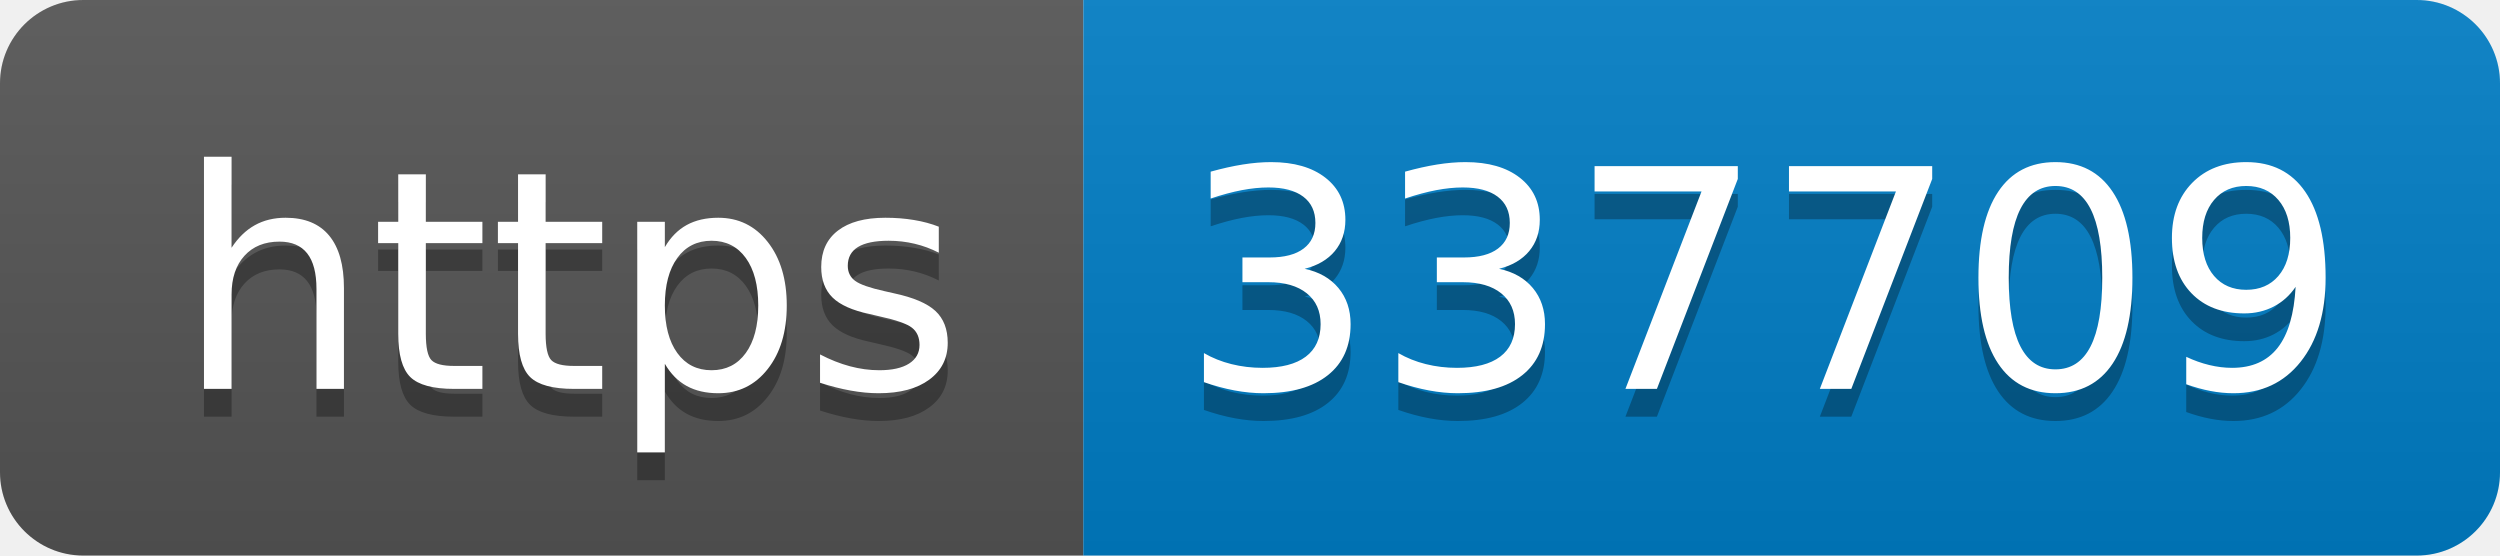
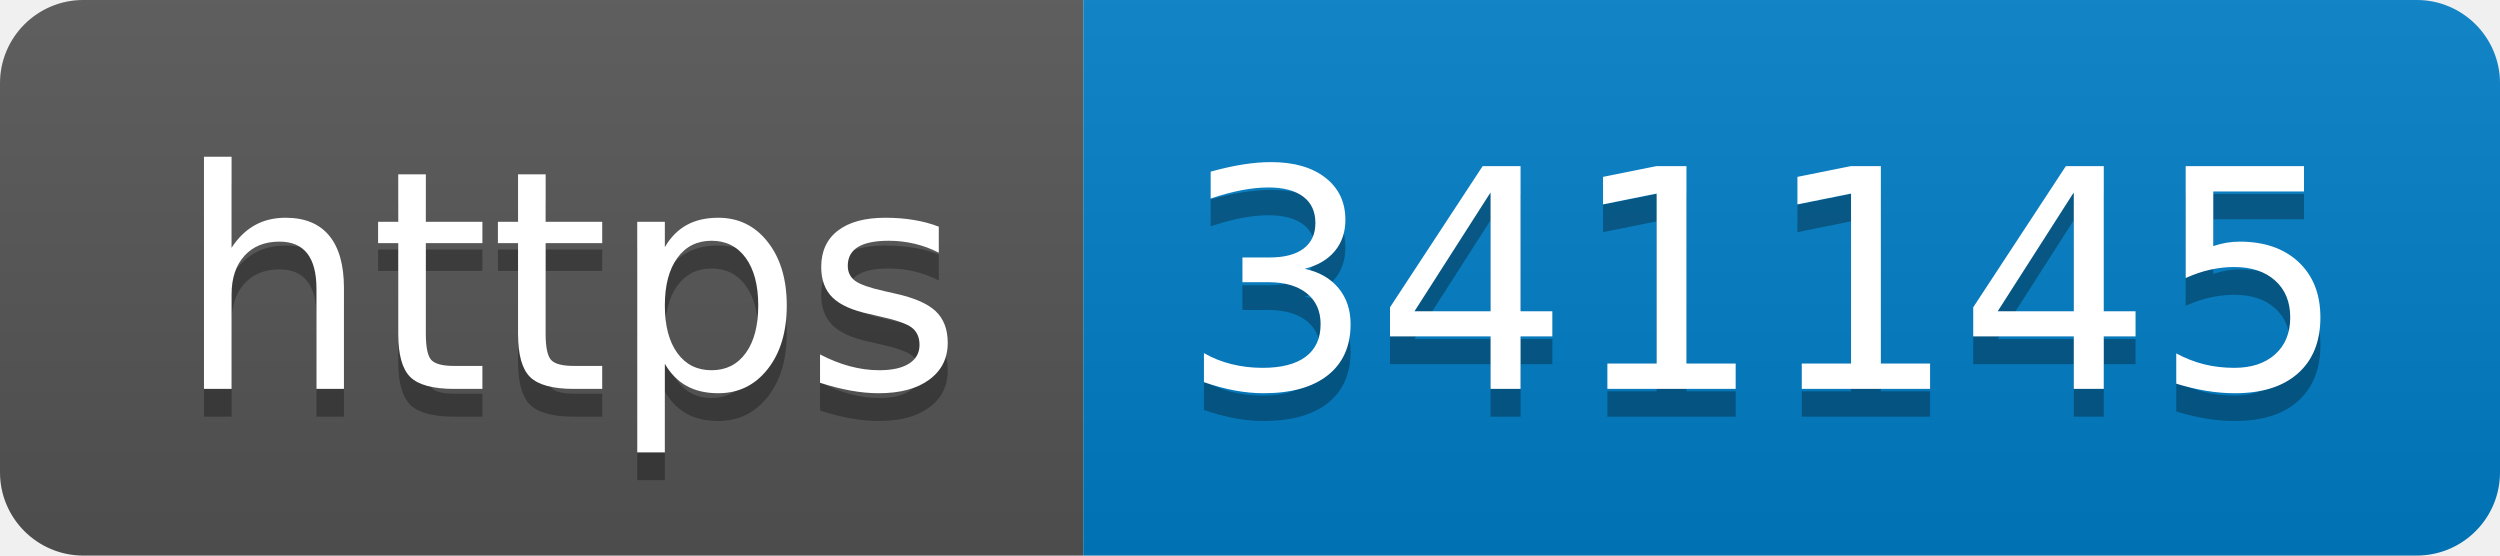
- <svg xmlns="http://www.w3.org/2000/svg" width="90" height="20" role="img" aria-label="https: 337709">
+ <svg xmlns="http://www.w3.org/2000/svg" width="90" height="20" role="img" aria-label="https: 341145">
  <linearGradient id="s" x2="0" y2="100%">
    <stop offset="0" stop-color="#bbb" stop-opacity=".1" />
    <stop offset="1" stop-opacity=".1" />
  </linearGradient>
  <clipPath id="r">
    <rect width="90" height="20" rx="3" fill="#fff" />
  </clipPath>
  <g clip-path="url(#r)">
    <rect width="39" height="20" fill="#555" />
    <rect x="39" width="51" height="20" fill="#007ec6" />
    <rect width="90" height="20" fill="url(#s)" />
  </g>
  <g fill="#fff" text-anchor="middle" font-family="Verdana,Geneva,DejaVu Sans,sans-serif" text-rendering="geometricPrecision" font-size="110">
    <text aria-hidden="true" x="205" y="150" fill="#010101" fill-opacity=".3" transform="scale(.1)" textLength="290">https</text>
    <text x="205" y="140" transform="scale(.1)" fill="#fff" textLength="290">https</text>
-     <text aria-hidden="true" x="635" y="150" fill="#010101" fill-opacity=".3" transform="scale(.1)" textLength="410">337709</text>
-     <text x="635" y="140" transform="scale(.1)" fill="#fff" textLength="410">337709</text>
+     <text aria-hidden="true" x="635" y="150" fill="#010101" fill-opacity=".3" transform="scale(.1)" textLength="410">341145</text>
+     <text x="635" y="140" transform="scale(.1)" fill="#fff" textLength="410">341145</text>
  </g>
</svg>
